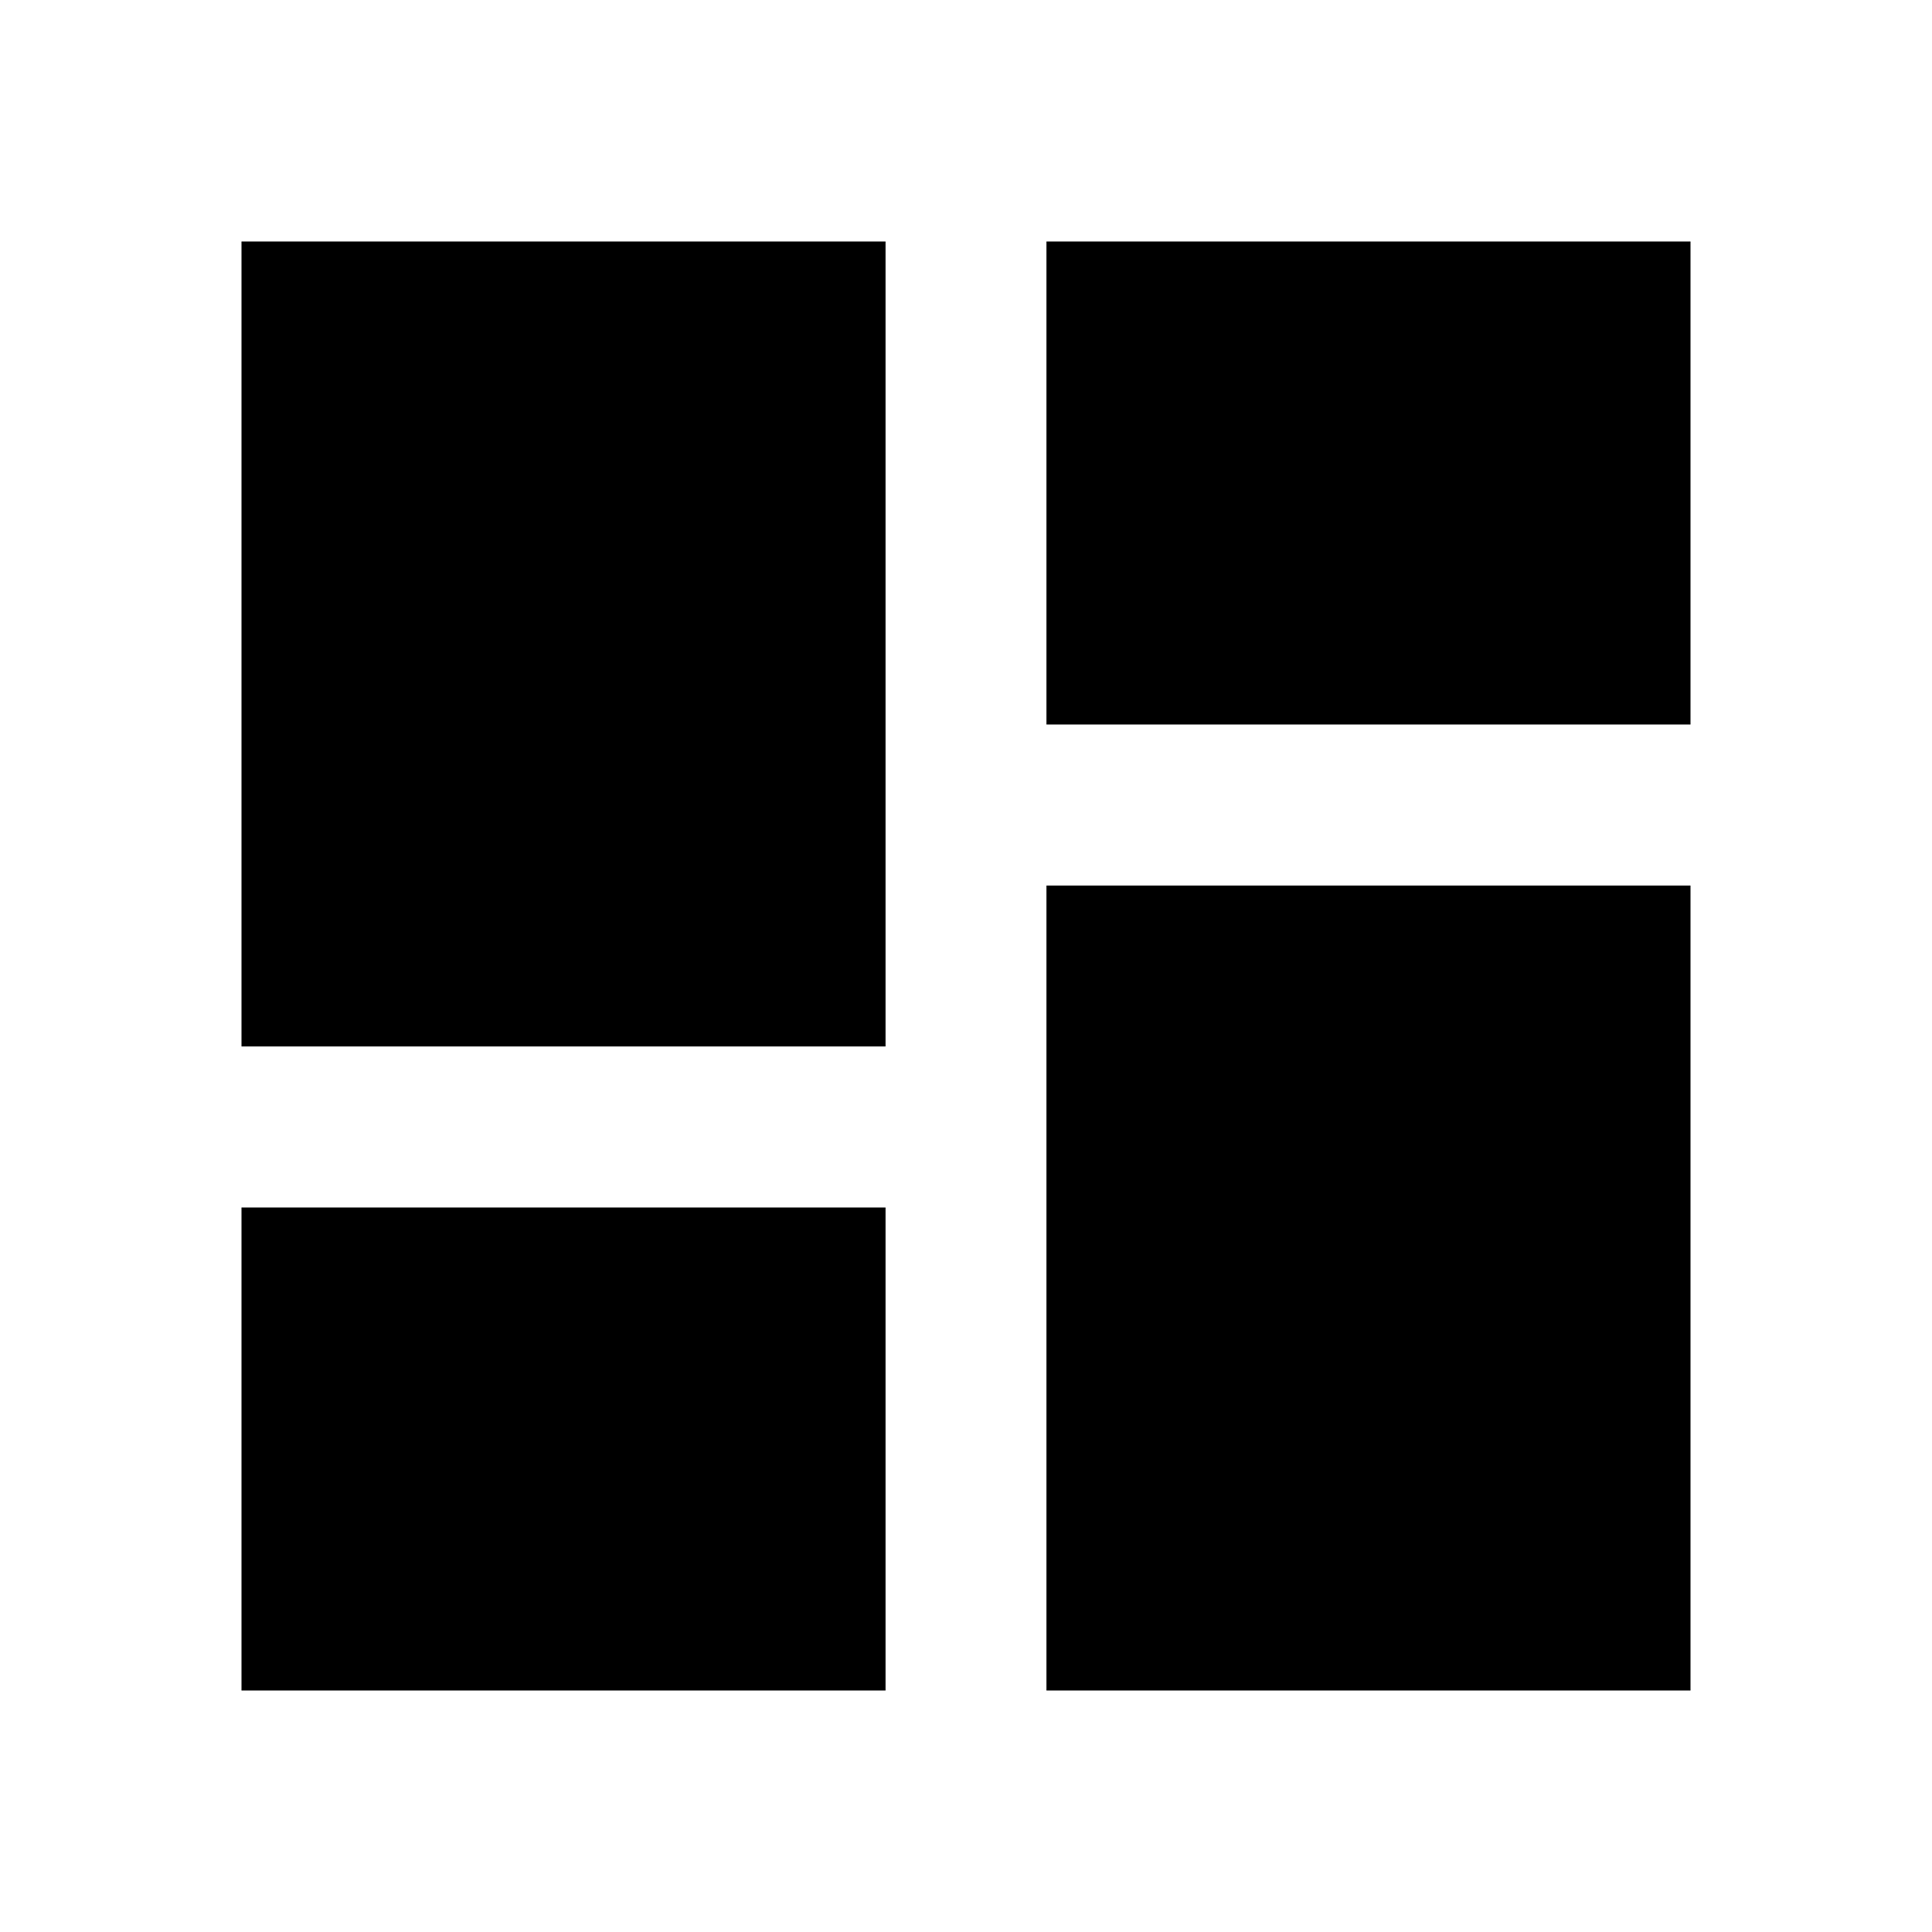
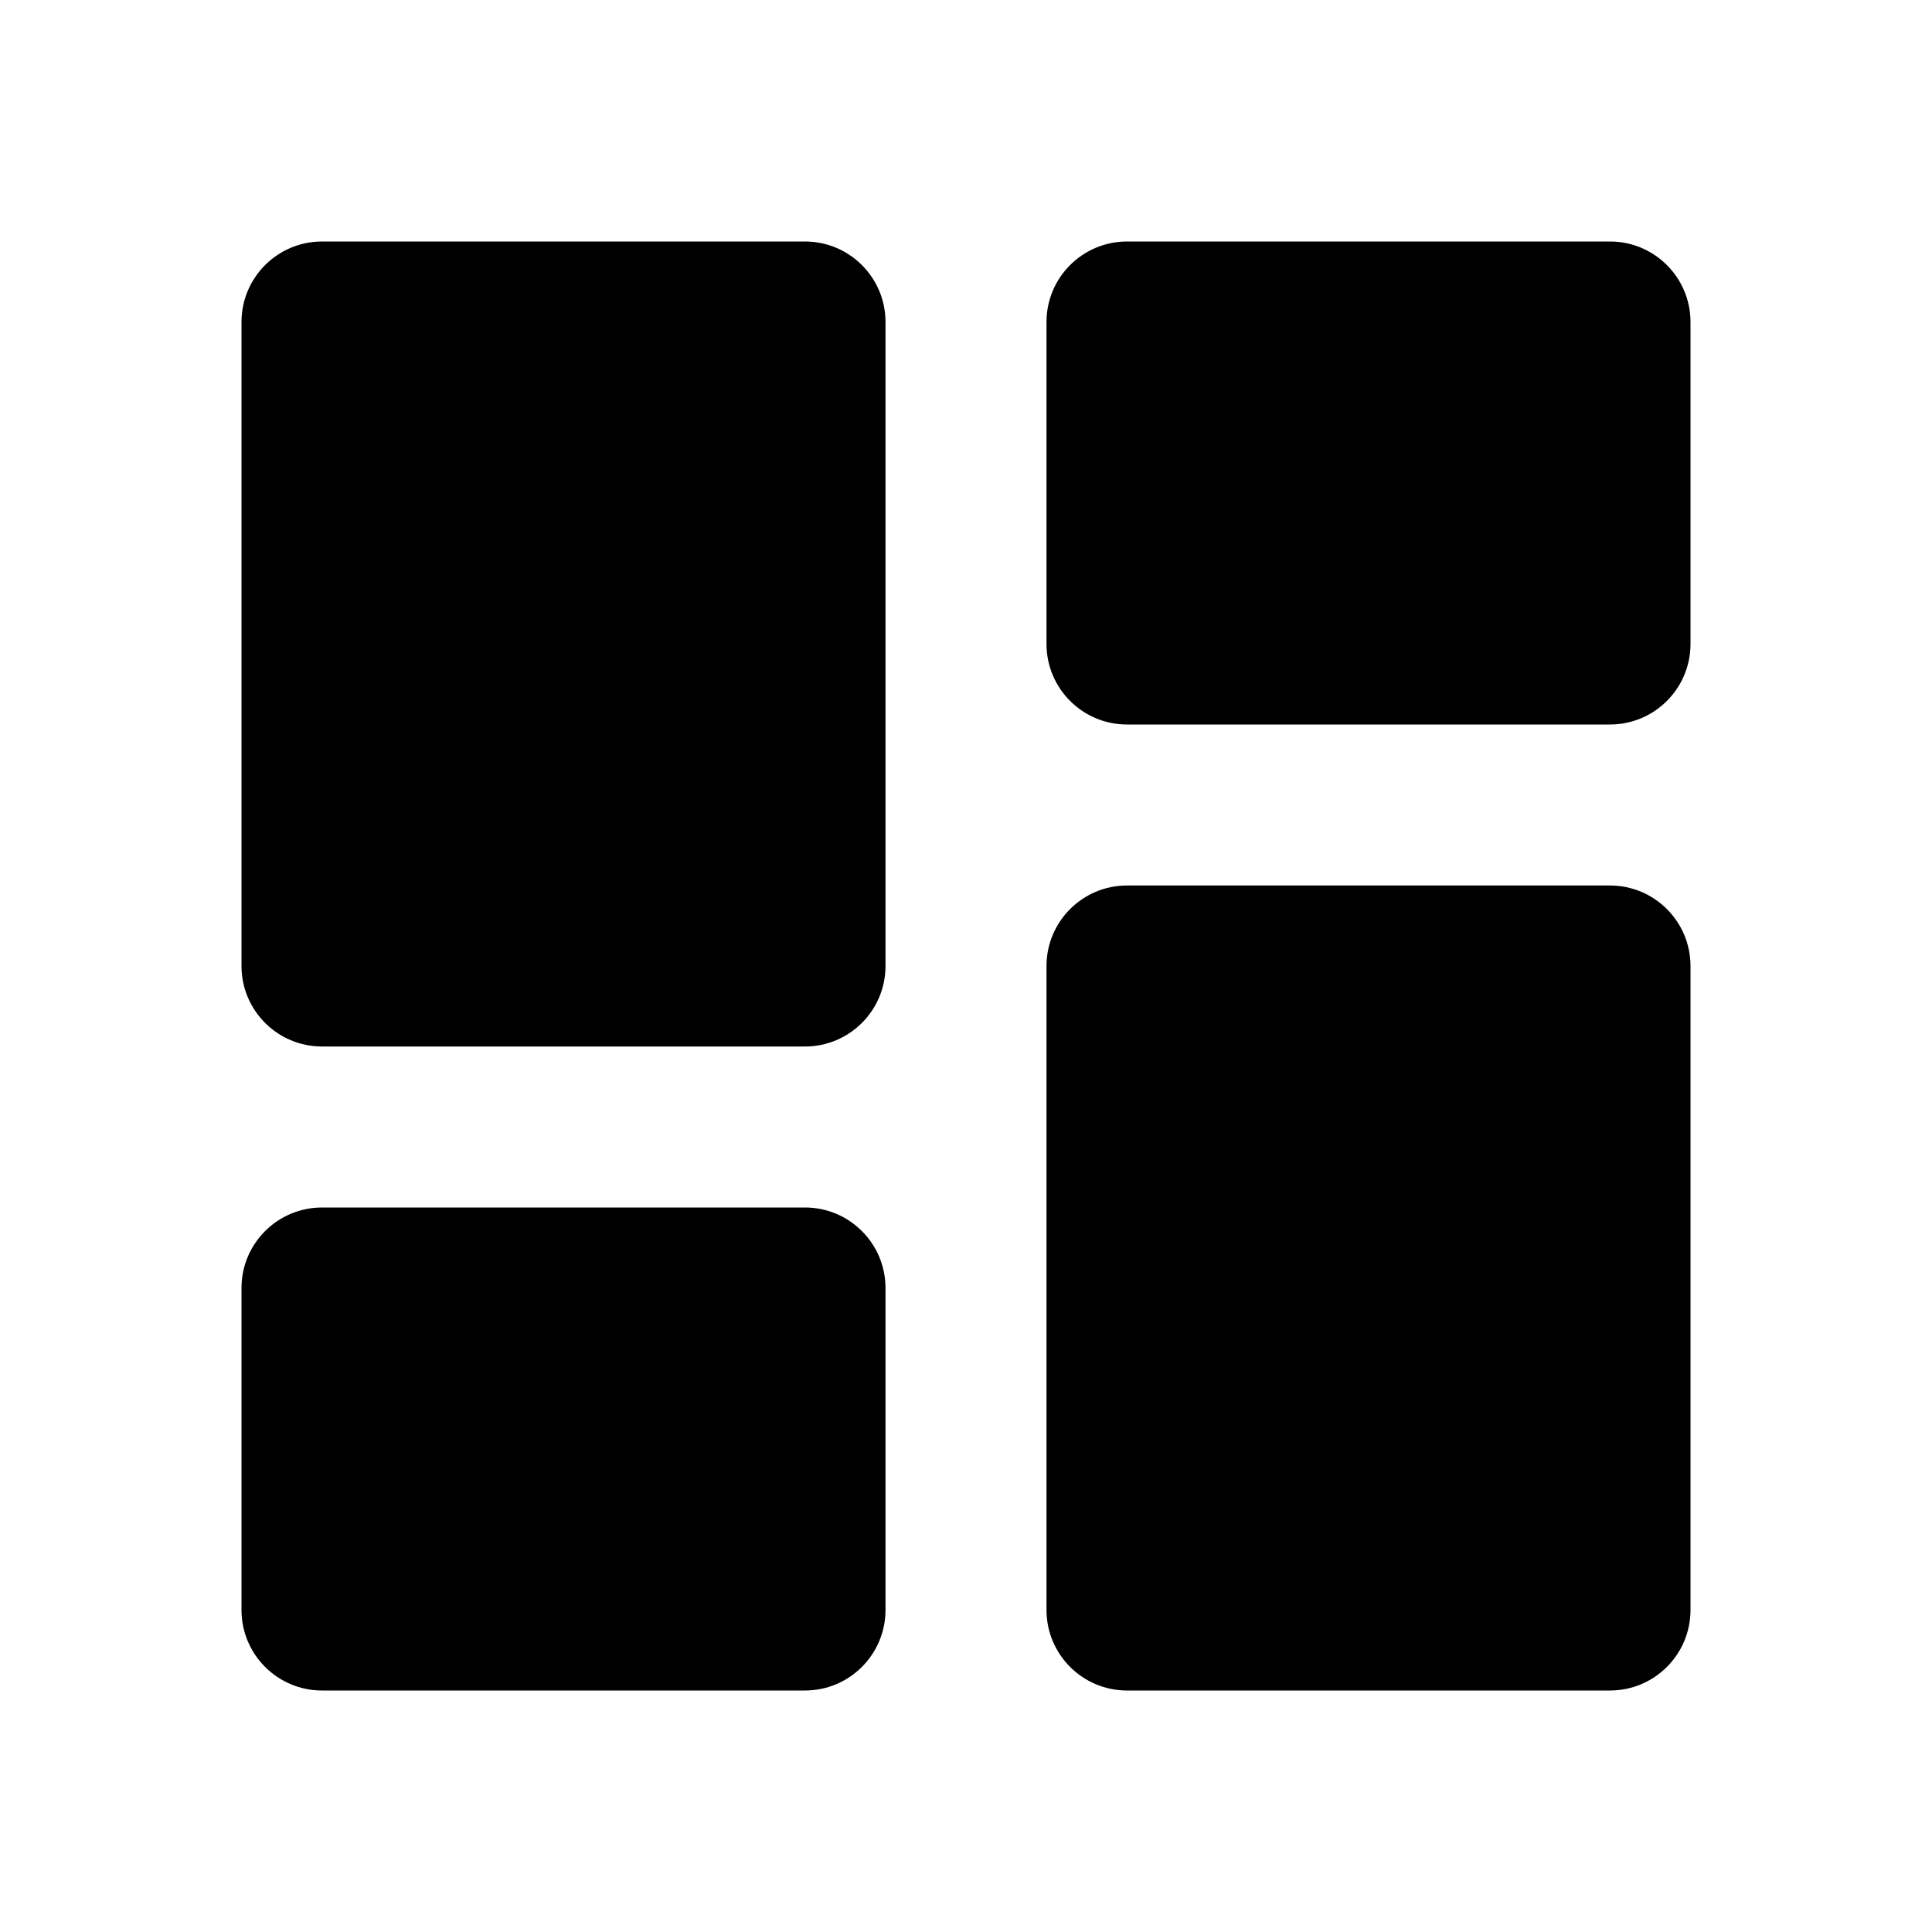
<svg xmlns="http://www.w3.org/2000/svg" viewBox="0 0 24 24" fill="currentColor">
-   <path d="M3 13H11V3H3V13ZM3 21H11V15H3V21ZM13 21H21V11H13V21ZM13 3V9H21V3H13Z" />
+   <path d="M3 12C3 12.552 3.448 13 4 13H10C10.552 13 11 12.552 11 12V4C11 3.448 10.552 3 10 3H4C3.448 3 3 3.448 3 4V12ZM3 20C3 20.552 3.448 21 4 21H10C10.552 21 11 20.552 11 20V16C11 15.448 10.552 15 10 15H4C3.448 15 3 15.448 3 16V20ZM13 20C13 20.552 13.448 21 14 21H20C20.552 21 21 20.552 21 20V12C21 11.448 20.552 11 20 11H14C13.448 11 13 11.448 13 12V20ZM14 3C13.448 3 13 3.448 13 4V8C13 8.552 13.448 9 14 9H20C20.552 9 21 8.552 21 8V4C21 3.448 20.552 3 20 3H14Z" />
</svg>
